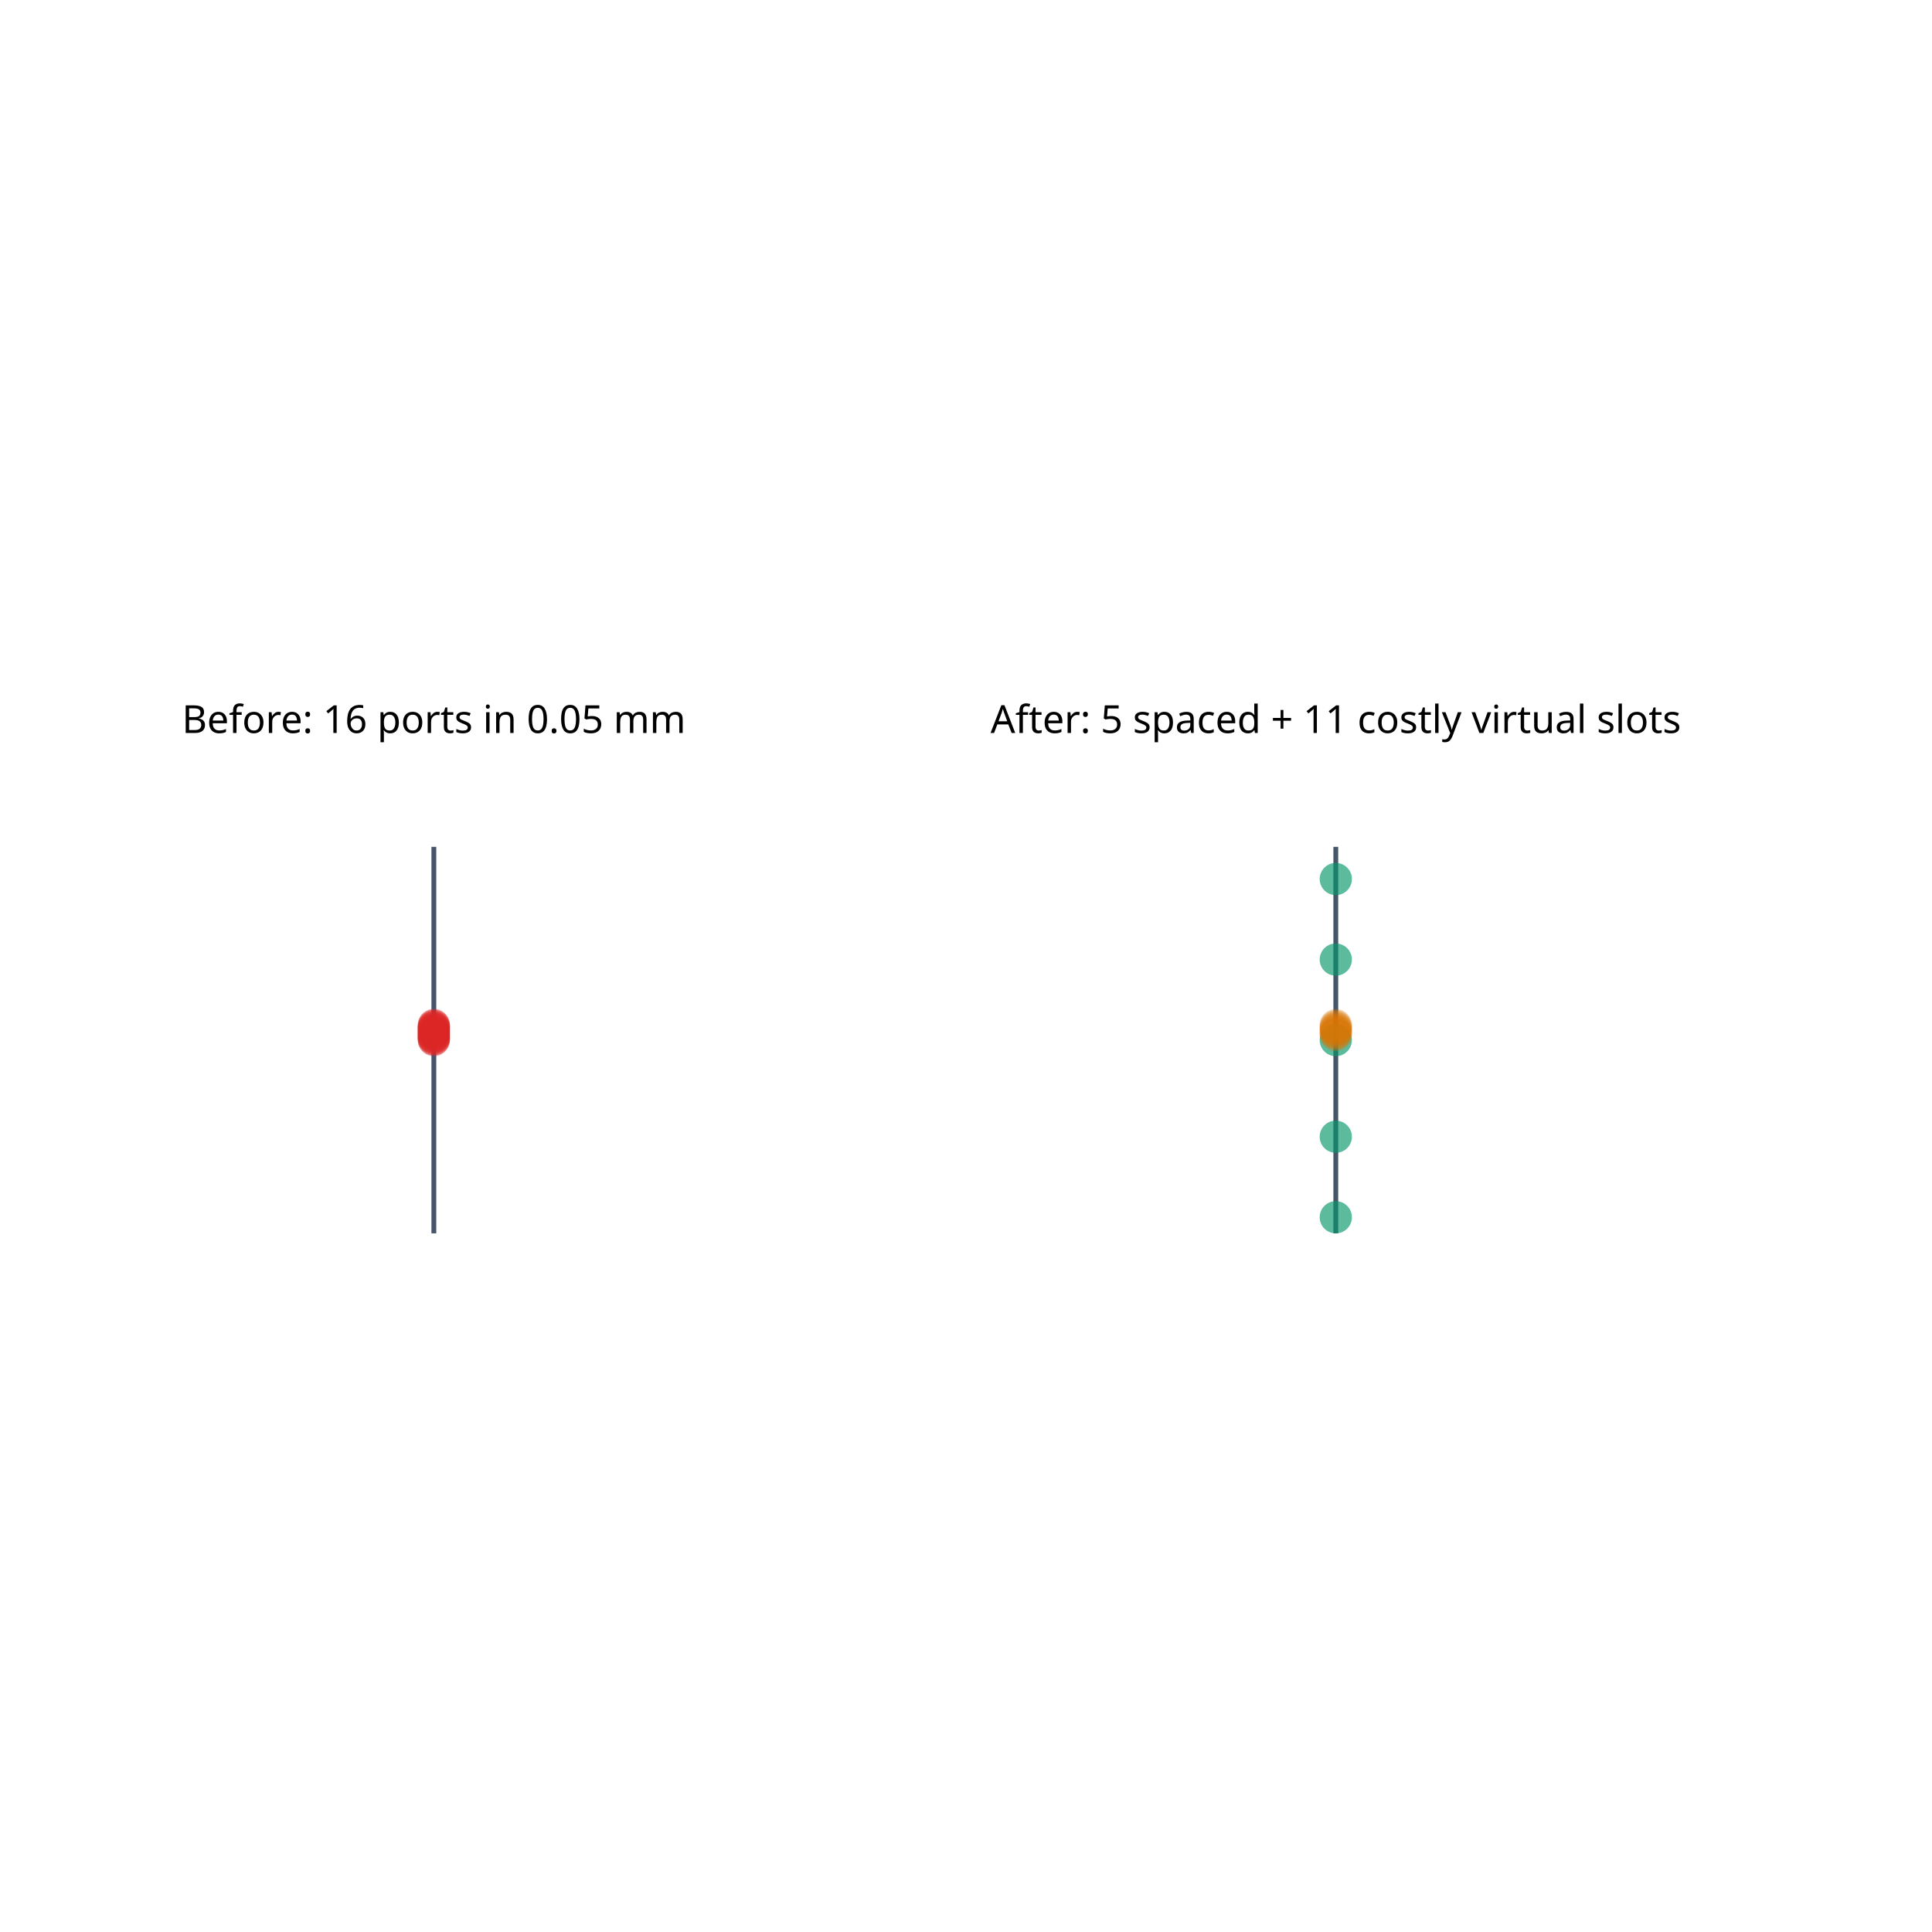
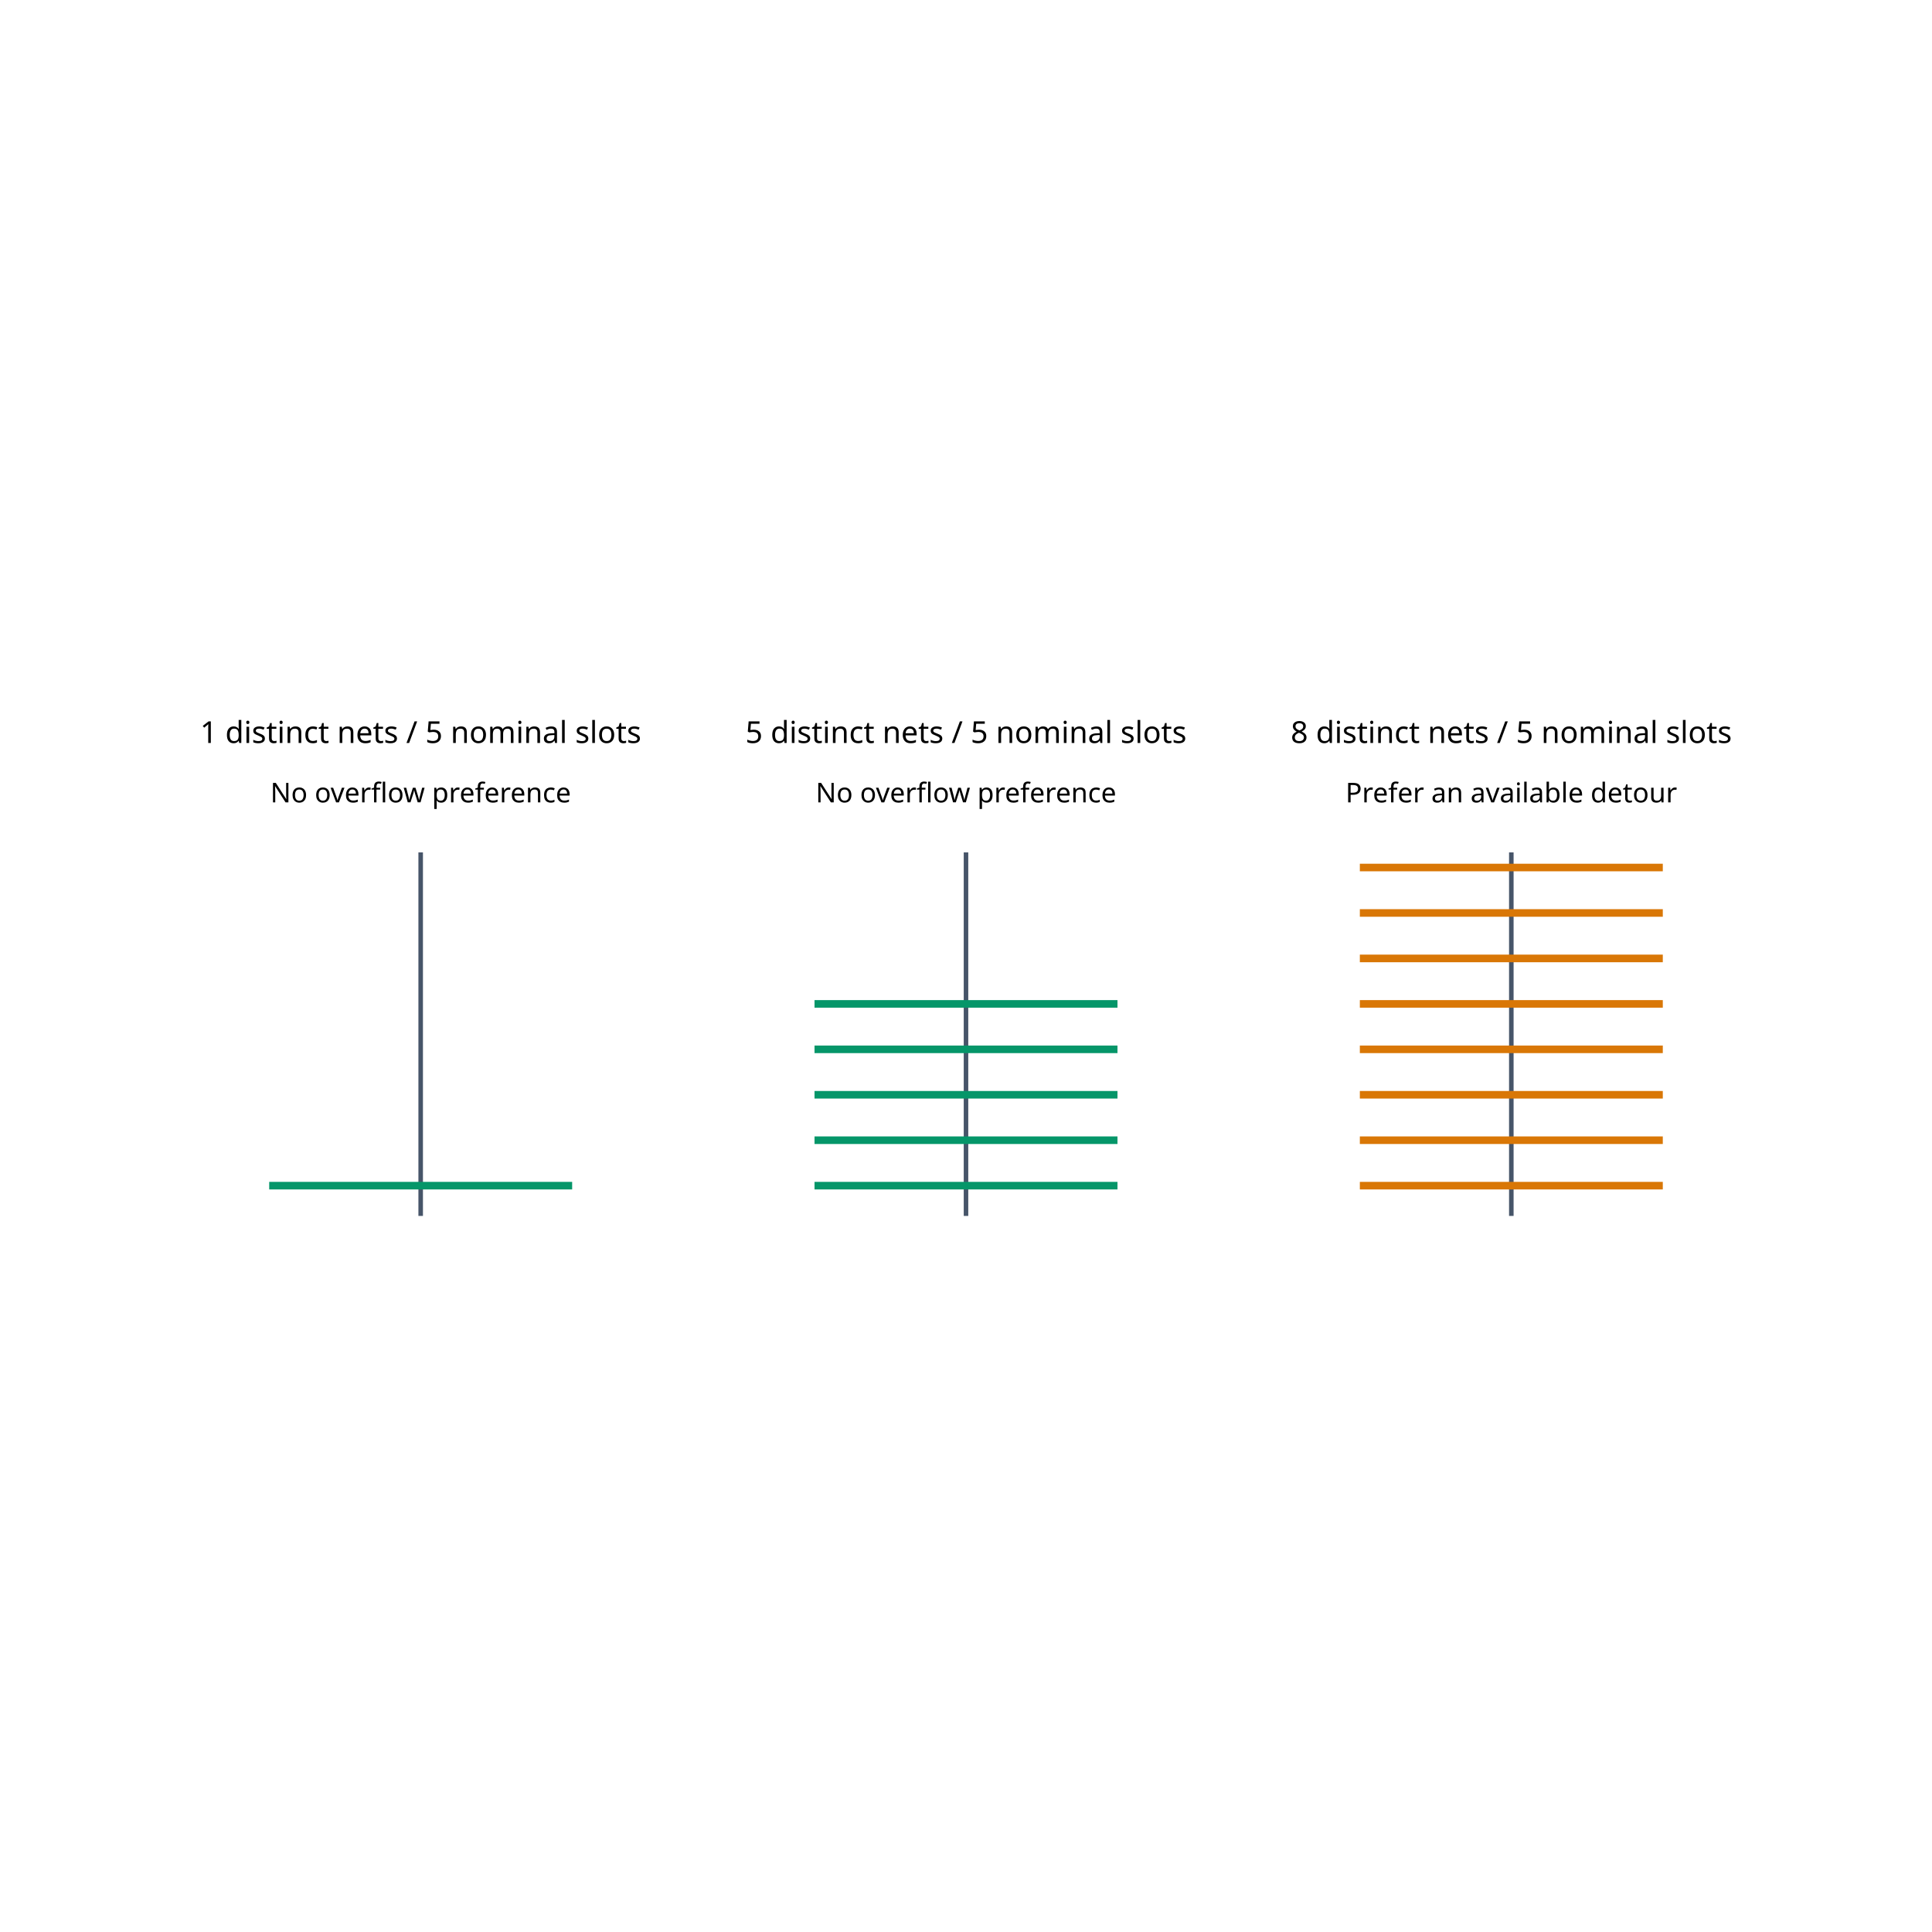
<svg xmlns="http://www.w3.org/2000/svg" width="640" height="640" viewBox="0 0 640 640">
  <rect width="100%" height="100%" fill="white" />
  <g>
-     <polyline data-points="0,-0.6 0,0.6" data-type="line" data-label="" points="143.72,408.567 143.72,280.518" fill="none" stroke="#475569" stroke-linejoin="round" stroke-width="1.601" />
+     <polyline data-points="0,-0.6 0,0.6" data-type="line" data-label="" points="139.355,402.796 139.355,282.366" fill="none" stroke="#475569" stroke-linejoin="round" stroke-width="1.505" />
  </g>
  <g>
-     <polyline data-points="2.8,-0.6 2.8,0.6" data-type="line" data-label="" points="442.5,408.567 442.5,280.518" fill="none" stroke="#475569" stroke-linejoin="round" stroke-width="1.601" />
+     <polyline data-points="-0.5,-0.5 0,-0.5 0.5,-0.5" data-type="line" data-label="" points="89.176,392.76 139.355,392.76 189.534,392.76" fill="none" stroke="#059669" stroke-linejoin="round" stroke-width="2.509" />
  </g>
-   <circle data-type="circle" data-label="" data-x="0" data-y="0" cx="143.72" cy="344.543" r="5.335" fill="rgba(220,38,38,0.45)" stroke="black" stroke-width="0.009" />
-   <circle data-type="circle" data-label="" data-x="0" data-y="0.003125" cx="143.72" cy="344.209" r="5.335" fill="rgba(220,38,38,0.45)" stroke="black" stroke-width="0.009" />
-   <circle data-type="circle" data-label="" data-x="0" data-y="0.00625" cx="143.72" cy="343.876" r="5.335" fill="rgba(220,38,38,0.45)" stroke="black" stroke-width="0.009" />
-   <circle data-type="circle" data-label="" data-x="0" data-y="0.009375000000000001" cx="143.72" cy="343.542" r="5.335" fill="rgba(220,38,38,0.45)" stroke="black" stroke-width="0.009" />
-   <circle data-type="circle" data-label="" data-x="0" data-y="0.0125" cx="143.72" cy="343.209" r="5.335" fill="rgba(220,38,38,0.45)" stroke="black" stroke-width="0.009" />
-   <circle data-type="circle" data-label="" data-x="0" data-y="0.015625" cx="143.72" cy="342.875" r="5.335" fill="rgba(220,38,38,0.45)" stroke="black" stroke-width="0.009" />
-   <circle data-type="circle" data-label="" data-x="0" data-y="0.018750000000000003" cx="143.72" cy="342.542" r="5.335" fill="rgba(220,38,38,0.45)" stroke="black" stroke-width="0.009" />
-   <circle data-type="circle" data-label="" data-x="0" data-y="0.021875000000000002" cx="143.72" cy="342.208" r="5.335" fill="rgba(220,38,38,0.45)" stroke="black" stroke-width="0.009" />
-   <circle data-type="circle" data-label="" data-x="0" data-y="0.025" cx="143.72" cy="341.875" r="5.335" fill="rgba(220,38,38,0.45)" stroke="black" stroke-width="0.009" />
-   <circle data-type="circle" data-label="" data-x="0" data-y="0.028125" cx="143.72" cy="341.542" r="5.335" fill="rgba(220,38,38,0.45)" stroke="black" stroke-width="0.009" />
-   <circle data-type="circle" data-label="" data-x="0" data-y="0.03125" cx="143.72" cy="341.208" r="5.335" fill="rgba(220,38,38,0.45)" stroke="black" stroke-width="0.009" />
-   <circle data-type="circle" data-label="" data-x="0" data-y="0.034375" cx="143.72" cy="340.875" r="5.335" fill="rgba(220,38,38,0.45)" stroke="black" stroke-width="0.009" />
-   <circle data-type="circle" data-label="" data-x="0" data-y="0.037500000000000006" cx="143.72" cy="340.541" r="5.335" fill="rgba(220,38,38,0.45)" stroke="black" stroke-width="0.009" />
-   <circle data-type="circle" data-label="" data-x="0" data-y="0.040625" cx="143.72" cy="340.208" r="5.335" fill="rgba(220,38,38,0.45)" stroke="black" stroke-width="0.009" />
-   <circle data-type="circle" data-label="" data-x="0" data-y="0.043750000000000004" cx="143.72" cy="339.874" r="5.335" fill="rgba(220,38,38,0.45)" stroke="black" stroke-width="0.009" />
-   <circle data-type="circle" data-label="" data-x="0" data-y="0.046875" cx="143.72" cy="339.541" r="5.335" fill="rgba(220,38,38,0.45)" stroke="black" stroke-width="0.009" />
-   <circle data-type="circle" data-label="" data-x="2.8" data-y="0" cx="442.5" cy="344.543" r="5.335" fill="rgba(5,150,105,0.65)" stroke="black" stroke-width="0.009" />
-   <circle data-type="circle" data-label="" data-x="2.8" data-y="-0.5499999999999999" cx="442.5" cy="403.232" r="5.335" fill="rgba(5,150,105,0.65)" stroke="black" stroke-width="0.009" />
-   <circle data-type="circle" data-label="" data-x="2.8" data-y="0.25" cx="442.5" cy="317.866" r="5.335" fill="rgba(5,150,105,0.65)" stroke="black" stroke-width="0.009" />
-   <circle data-type="circle" data-label="" data-x="2.8" data-y="-0.29999999999999993" cx="442.5" cy="376.555" r="5.335" fill="rgba(5,150,105,0.65)" stroke="black" stroke-width="0.009" />
-   <circle data-type="circle" data-label="" data-x="2.8" data-y="0.5" cx="442.5" cy="291.189" r="5.335" fill="rgba(5,150,105,0.65)" stroke="black" stroke-width="0.009" />
-   <circle data-type="circle" data-label="" data-x="2.8" data-y="0.015625" cx="442.5" cy="342.875" r="5.335" fill="rgba(217,119,6,0.25)" stroke="black" stroke-width="0.009" />
-   <circle data-type="circle" data-label="" data-x="2.8" data-y="0.018750000000000003" cx="442.5" cy="342.542" r="5.335" fill="rgba(217,119,6,0.25)" stroke="black" stroke-width="0.009" />
-   <circle data-type="circle" data-label="" data-x="2.8" data-y="0.021875000000000002" cx="442.5" cy="342.208" r="5.335" fill="rgba(217,119,6,0.25)" stroke="black" stroke-width="0.009" />
-   <circle data-type="circle" data-label="" data-x="2.8" data-y="0.025" cx="442.5" cy="341.875" r="5.335" fill="rgba(217,119,6,0.25)" stroke="black" stroke-width="0.009" />
-   <circle data-type="circle" data-label="" data-x="2.8" data-y="0.028125" cx="442.5" cy="341.542" r="5.335" fill="rgba(217,119,6,0.25)" stroke="black" stroke-width="0.009" />
-   <circle data-type="circle" data-label="" data-x="2.8" data-y="0.03125" cx="442.5" cy="341.208" r="5.335" fill="rgba(217,119,6,0.25)" stroke="black" stroke-width="0.009" />
-   <circle data-type="circle" data-label="" data-x="2.8" data-y="0.034375" cx="442.5" cy="340.875" r="5.335" fill="rgba(217,119,6,0.25)" stroke="black" stroke-width="0.009" />
-   <circle data-type="circle" data-label="" data-x="2.8" data-y="0.037500000000000006" cx="442.5" cy="340.541" r="5.335" fill="rgba(217,119,6,0.25)" stroke="black" stroke-width="0.009" />
-   <circle data-type="circle" data-label="" data-x="2.8" data-y="0.040625" cx="442.5" cy="340.208" r="5.335" fill="rgba(217,119,6,0.25)" stroke="black" stroke-width="0.009" />
-   <circle data-type="circle" data-label="" data-x="2.8" data-y="0.043750000000000004" cx="442.5" cy="339.874" r="5.335" fill="rgba(217,119,6,0.25)" stroke="black" stroke-width="0.009" />
-   <circle data-type="circle" data-label="" data-x="2.8" data-y="0.046875" cx="442.5" cy="339.541" r="5.335" fill="rgba(217,119,6,0.25)" stroke="black" stroke-width="0.009" />
-   <text data-type="text" data-label="Before: 16 ports in 0.05 mm" data-x="0" data-y="1" x="143.72" y="237.835" fill="black" font-size="12.805" font-family="sans-serif" text-anchor="middle" dominant-baseline="central">Before: 16 ports in 0.05 mm</text>
-   <text data-type="text" data-label="After: 5 spaced + 11 costly virtual slots" data-x="2.8" data-y="1" x="442.5" y="237.835" fill="black" font-size="12.805" font-family="sans-serif" text-anchor="middle" dominant-baseline="central">After: 5 spaced + 11 costly virtual slots</text>
+   <g>
+     <polyline data-points="1.8,-0.6 1.8,0.6" data-type="line" data-label="" points="320,402.796 320,282.366" fill="none" stroke="#475569" stroke-linejoin="round" stroke-width="1.505" />
+   </g>
+   <g>
+     <polyline data-points="1.3,-0.5 1.8,-0.5 2.3,-0.5" data-type="line" data-label="" points="269.821,392.76 320,392.76 370.179,392.76" fill="none" stroke="#059669" stroke-linejoin="round" stroke-width="2.509" />
+   </g>
+   <g>
+     <polyline data-points="1.3,-0.35 1.8,-0.35 2.3,-0.35" data-type="line" data-label="" points="269.821,377.706 320,377.706 370.179,377.706" fill="none" stroke="#059669" stroke-linejoin="round" stroke-width="2.509" />
+   </g>
+   <g>
+     <polyline data-points="1.3,-0.2 1.8,-0.2 2.3,-0.2" data-type="line" data-label="" points="269.821,362.652 320,362.652 370.179,362.652" fill="none" stroke="#059669" stroke-linejoin="round" stroke-width="2.509" />
+   </g>
+   <g>
+     <polyline data-points="1.3,-0.050000000000000044 1.8,-0.050000000000000044 2.3,-0.050000000000000044" data-type="line" data-label="" points="269.821,347.599 320,347.599 370.179,347.599" fill="none" stroke="#059669" stroke-linejoin="round" stroke-width="2.509" />
+   </g>
+   <g>
+     <polyline data-points="1.3,0.09999999999999998 1.8,0.09999999999999998 2.3,0.09999999999999998" data-type="line" data-label="" points="269.821,332.545 320,332.545 370.179,332.545" fill="none" stroke="#059669" stroke-linejoin="round" stroke-width="2.509" />
+   </g>
+   <g>
+     <polyline data-points="3.6,-0.6 3.6,0.6" data-type="line" data-label="" points="500.645,402.796 500.645,282.366" fill="none" stroke="#475569" stroke-linejoin="round" stroke-width="1.505" />
+   </g>
+   <g>
+     <polyline data-points="3.1,-0.5 3.6,-0.5 4.1,-0.5" data-type="line" data-label="" points="450.466,392.76 500.645,392.76 550.824,392.76" fill="none" stroke="#d97706" stroke-linejoin="round" stroke-width="2.509" />
+   </g>
+   <g>
+     <polyline data-points="3.1,-0.35 3.6,-0.35 4.1,-0.35" data-type="line" data-label="" points="450.466,377.706 500.645,377.706 550.824,377.706" fill="none" stroke="#d97706" stroke-linejoin="round" stroke-width="2.509" />
+   </g>
+   <g>
+     <polyline data-points="3.1,-0.2 3.6,-0.2 4.1,-0.2" data-type="line" data-label="" points="450.466,362.652 500.645,362.652 550.824,362.652" fill="none" stroke="#d97706" stroke-linejoin="round" stroke-width="2.509" />
+   </g>
+   <g>
+     <polyline data-points="3.1,-0.050000000000000044 3.6,-0.050000000000000044 4.1,-0.050000000000000044" data-type="line" data-label="" points="450.466,347.599 500.645,347.599 550.824,347.599" fill="none" stroke="#d97706" stroke-linejoin="round" stroke-width="2.509" />
+   </g>
+   <g>
+     <polyline data-points="3.1,0.09999999999999998 3.6,0.09999999999999998 4.1,0.09999999999999998" data-type="line" data-label="" points="450.466,332.545 500.645,332.545 550.824,332.545" fill="none" stroke="#d97706" stroke-linejoin="round" stroke-width="2.509" />
+   </g>
+   <g>
+     <polyline data-points="3.1,0.25 3.6,0.25 4.1,0.25" data-type="line" data-label="" points="450.466,317.491 500.645,317.491 550.824,317.491" fill="none" stroke="#d97706" stroke-linejoin="round" stroke-width="2.509" />
+   </g>
+   <g>
+     <polyline data-points="3.1,0.3999999999999999 3.6,0.3999999999999999 4.1,0.3999999999999999" data-type="line" data-label="" points="450.466,302.437 500.645,302.437 550.824,302.437" fill="none" stroke="#d97706" stroke-linejoin="round" stroke-width="2.509" />
+   </g>
+   <g>
+     <polyline data-points="3.1,0.55 3.6,0.55 4.1,0.55" data-type="line" data-label="" points="450.466,287.384 500.645,287.384 550.824,287.384" fill="none" stroke="#d97706" stroke-linejoin="round" stroke-width="2.509" />
+   </g>
+   <text data-type="text" data-label="1 distinct nets / 5 nominal slots" data-x="0" data-y="1" x="139.355" y="242.222" fill="black" font-size="10.036" font-family="sans-serif" text-anchor="middle" dominant-baseline="central">1 distinct nets / 5 nominal slots</text>
+   <text data-type="text" data-label="No overflow preference" data-x="0" data-y="0.8" x="139.355" y="262.294" fill="black" font-size="9.032" font-family="sans-serif" text-anchor="middle" dominant-baseline="central">No overflow preference</text>
+   <text data-type="text" data-label="5 distinct nets / 5 nominal slots" data-x="1.8" data-y="1" x="320" y="242.222" fill="black" font-size="10.036" font-family="sans-serif" text-anchor="middle" dominant-baseline="central">5 distinct nets / 5 nominal slots</text>
+   <text data-type="text" data-label="No overflow preference" data-x="1.8" data-y="0.8" x="320" y="262.294" fill="black" font-size="9.032" font-family="sans-serif" text-anchor="middle" dominant-baseline="central">No overflow preference</text>
+   <text data-type="text" data-label="8 distinct nets / 5 nominal slots" data-x="3.6" data-y="1" x="500.645" y="242.222" fill="black" font-size="10.036" font-family="sans-serif" text-anchor="middle" dominant-baseline="central">8 distinct nets / 5 nominal slots</text>
+   <text data-type="text" data-label="Prefer an available detour" data-x="3.6" data-y="0.8" x="500.645" y="262.294" fill="black" font-size="9.032" font-family="sans-serif" text-anchor="middle" dominant-baseline="central">Prefer an available detour</text>
  <g id="crosshair" style="display: none">
    <line id="crosshair-h" y1="0" y2="640" stroke="#666" stroke-width="0.5" />
    <line id="crosshair-v" x1="0" x2="640" stroke="#666" stroke-width="0.5" />
    <text id="coordinates" font-family="monospace" font-size="12" fill="#666" />
  </g>
</svg>
